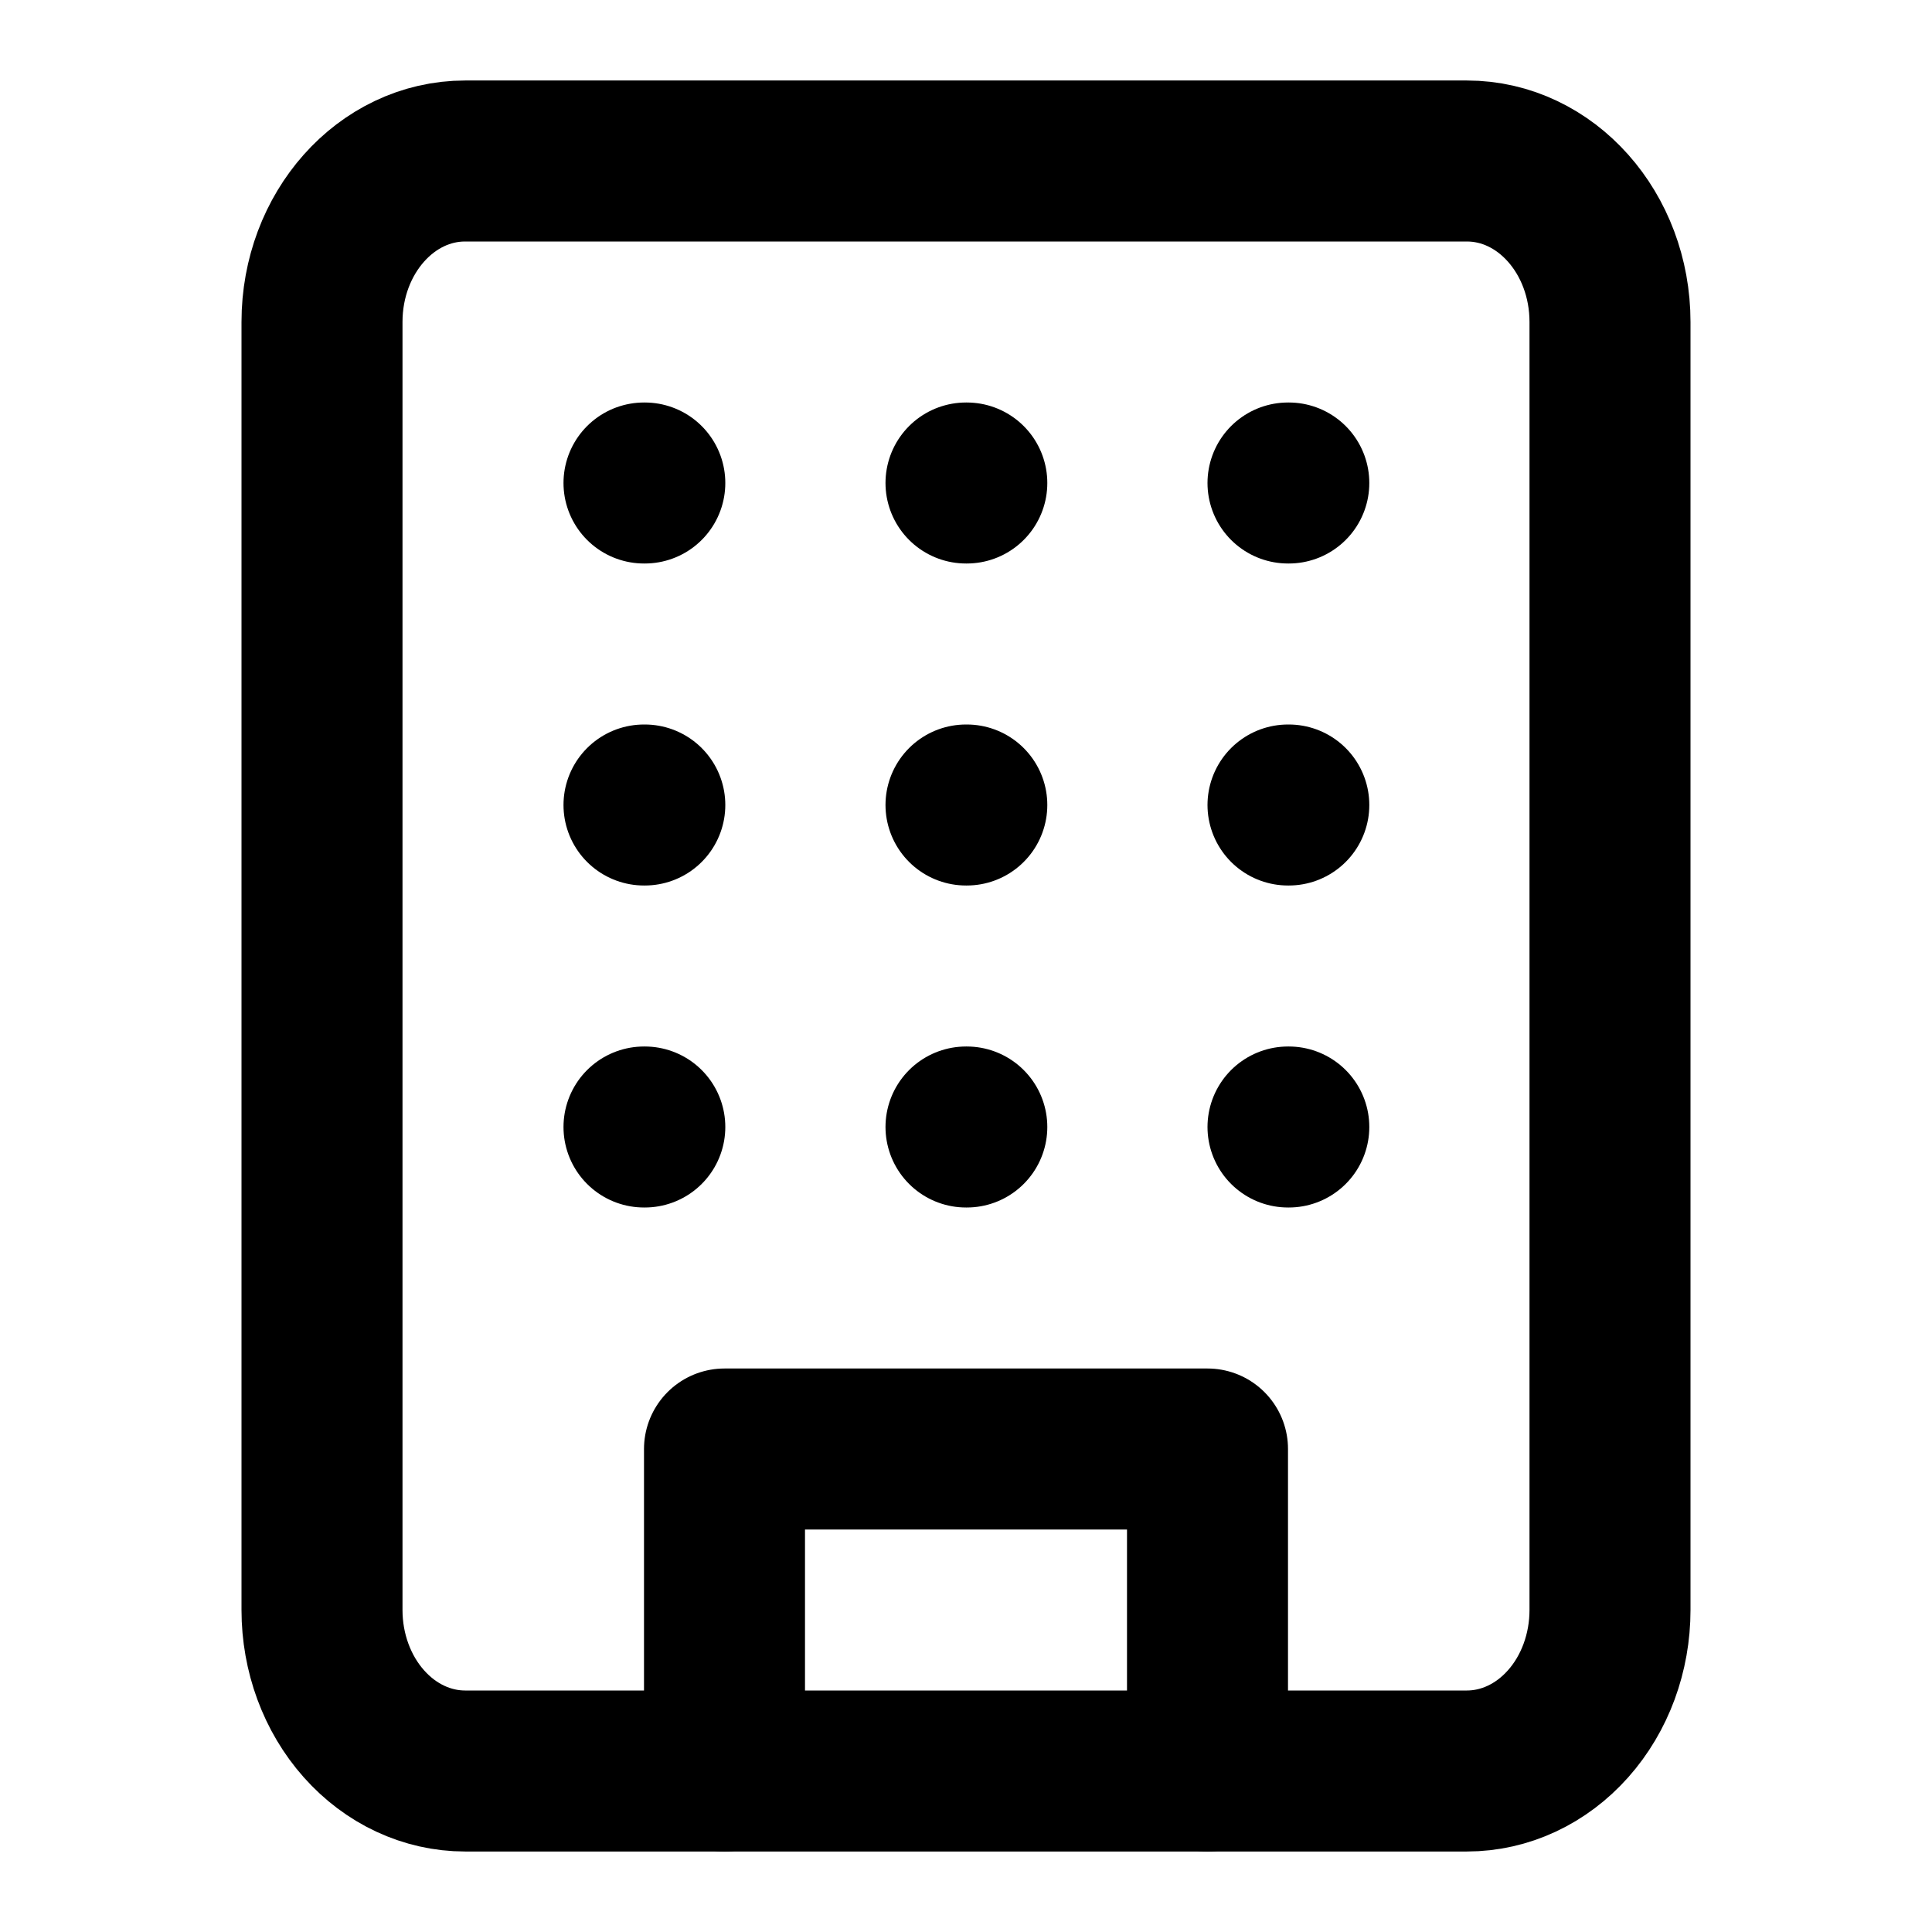
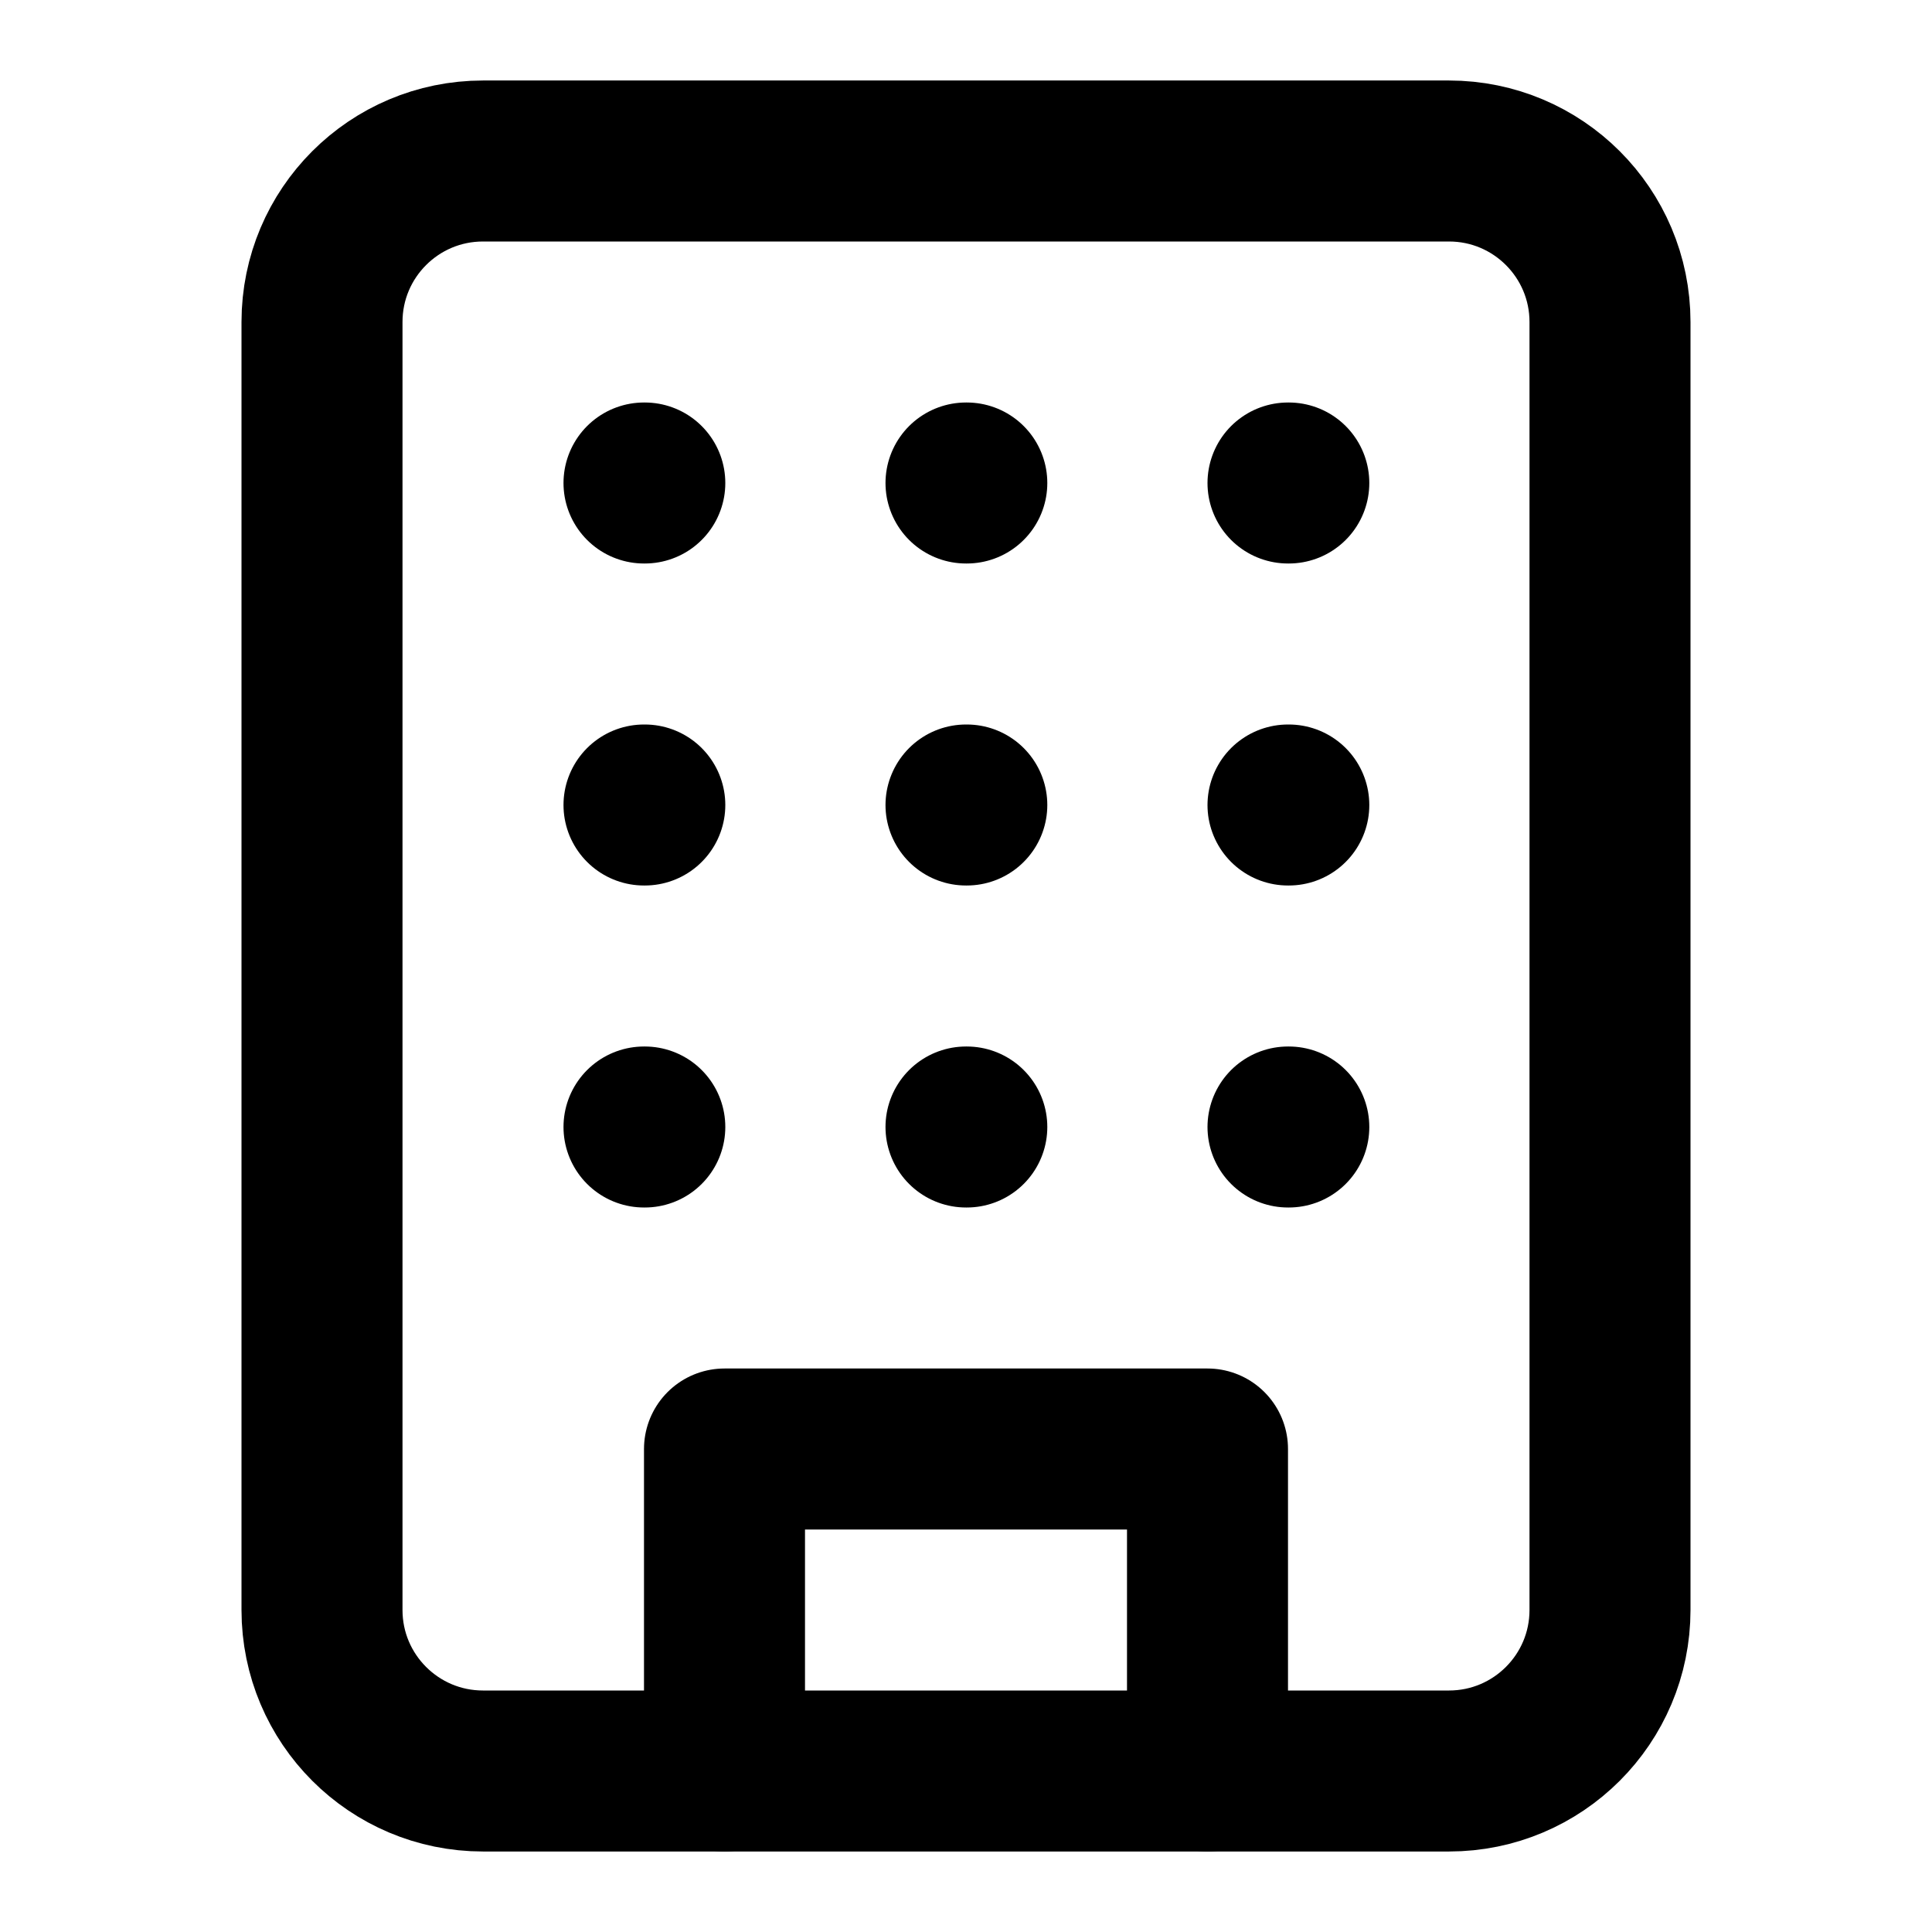
<svg xmlns="http://www.w3.org/2000/svg" width="24" height="24" viewBox="0 0 24 24" fill="none" stroke="currentColor" stroke-width="2" stroke-linecap="round" stroke-linejoin="round">
-   <path d="M4 4C4 2.895 4.796 2 5.778 2H18.222C19.204 2 20 2.895 20 4V20C20 20.53 19.813 21.039 19.479 21.414C19.146 21.789 18.694 22 18.222 22H5.778C5.306 22 4.854 21.789 4.521 21.414C4.187 21.039 4 20.53 4 20V4Z" stroke="black" stroke-width="2" stroke-linecap="round" stroke-linejoin="round" />
+   <rect x="4" y="2" width="16" height="20" rx="2" ry="2" />
  <path d="M9 22V18H15V22" stroke="black" stroke-width="2" stroke-linecap="round" stroke-linejoin="round" />
  <path d="M8 6H8.01" stroke="black" stroke-width="2" stroke-linecap="round" />
  <path d="M16 6H16.01" stroke="black" stroke-width="2" stroke-linecap="round" />
  <path d="M12 6H12.01" stroke="black" stroke-width="2" stroke-linecap="round" />
  <path d="M12 10H12.01" stroke="black" stroke-width="2" stroke-linecap="round" />
  <path d="M12 14H12.01" stroke="black" stroke-width="2" stroke-linecap="round" />
  <path d="M16 10H16.01" stroke="black" stroke-width="2" stroke-linecap="round" />
  <path d="M16 14H16.01" stroke="black" stroke-width="2" stroke-linecap="round" />
  <path d="M8 10H8.01" stroke="black" stroke-width="2" stroke-linecap="round" />
  <path d="M8 14H8.01" stroke="black" stroke-width="2" stroke-linecap="round" />
</svg>
